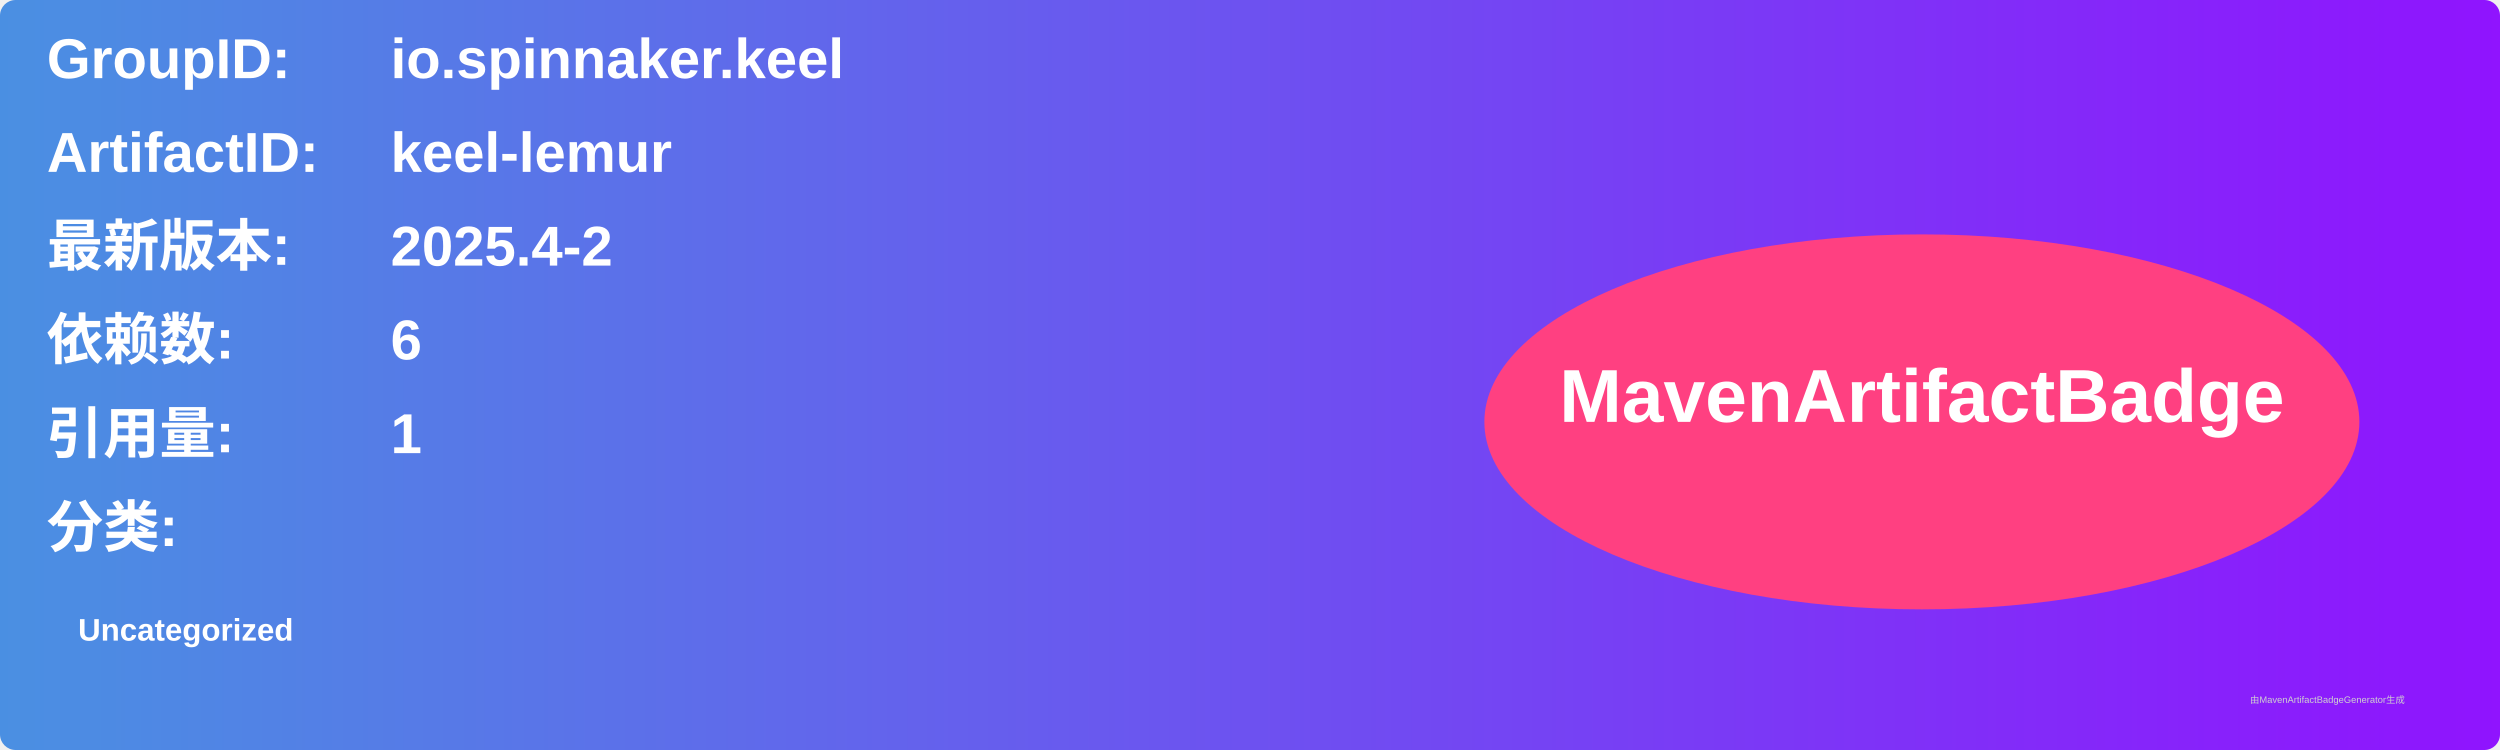
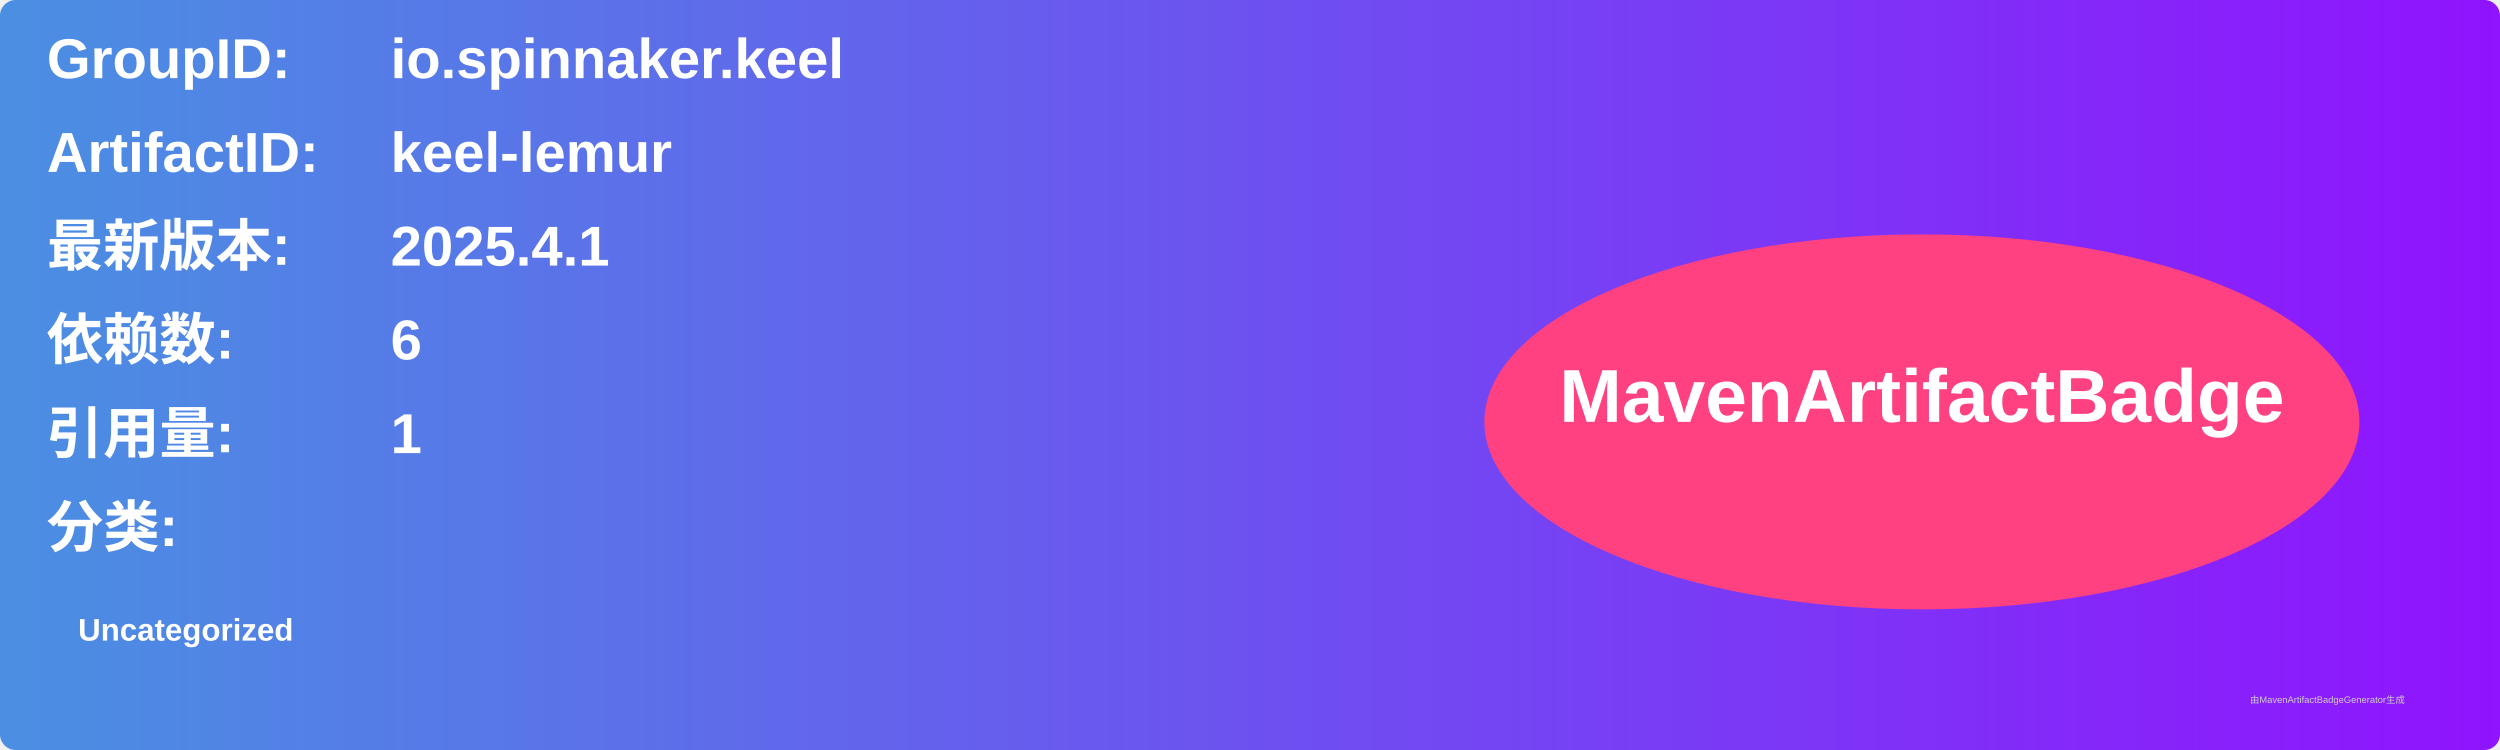
<svg xmlns="http://www.w3.org/2000/svg" width="800" height="240" viewBox="0 0 800 240">
  <linearGradient id="grad" x1="0%" y1="0%" x2="100%" y2="0%">
    <stop offset="0%" stop-color="#4a90e2" />
    <stop offset="100%" stop-color="#9013fe" />
  </linearGradient>
  <rect width="100%" height="100%" rx="5" ry="5" fill="url(#grad)" />
  <g transform="translate(15, 15)">
    <text x="0" y="10" font-family="Arial" font-size="18" fill="white" font-weight="bold" width="260">GroupID:</text>
    <text x="110" y="10" font-family="Arial" font-size="18" fill="white" font-weight="bold" width="460">io.spinnaker.keel</text>
    <text x="0" y="40" font-family="Arial" font-size="18" fill="white" font-weight="bold" width="260">ArtifactID:</text>
    <text x="110" y="40" font-family="Arial" font-size="18" fill="white" font-weight="bold" width="460">keel-lemur</text>
    <text x="0" y="70" font-family="Arial" font-size="18" fill="white" font-weight="bold">最新版本:</text>
    <text x="110" y="70" font-family="Arial" font-size="18" fill="white" font-weight="bold">
-       <tspan font-weight="bold">2025.4-2</tspan>
+       <tspan font-weight="bold">2025.4.1</tspan>
    </text>
    <text x="0" y="100" font-family="Arial" font-size="18" fill="white" font-weight="bold">依赖数: </text>
    <text x="110" y="100" font-family="Arial" font-size="18" fill="white">
      <tspan font-weight="bold">6</tspan>
    </text>
    <text x="0" y="130" font-family="Arial" font-size="18" fill="white" font-weight="bold">引用量: </text>
    <text x="110" y="130" font-family="Arial" font-size="18" fill="white">
      <tspan font-weight="bold">1</tspan>
    </text>
    <text x="0" y="160" font-family="Arial" font-size="18" fill="white" font-weight="bold">分类:</text>
    <text x="10" y="190" font-family="Arial" font-size="10" fill="white">
      <tspan font-weight="bold">Uncategorized</tspan>
    </text>
    <ellipse cx="600" cy="120" rx="140" ry="60" fill="#ff4081" />
    <text x="600" y="120" text-anchor="middle" font-family="Arial" font-size="24" fill="white" font-weight="bold">MavenArtifactBadge</text>
  </g>
  <text x="720" y="225" font-family="Arial" font-size="3" fill="#d0d0d0">由MavenArtifactBadgeGenerator生成</text>
</svg>
